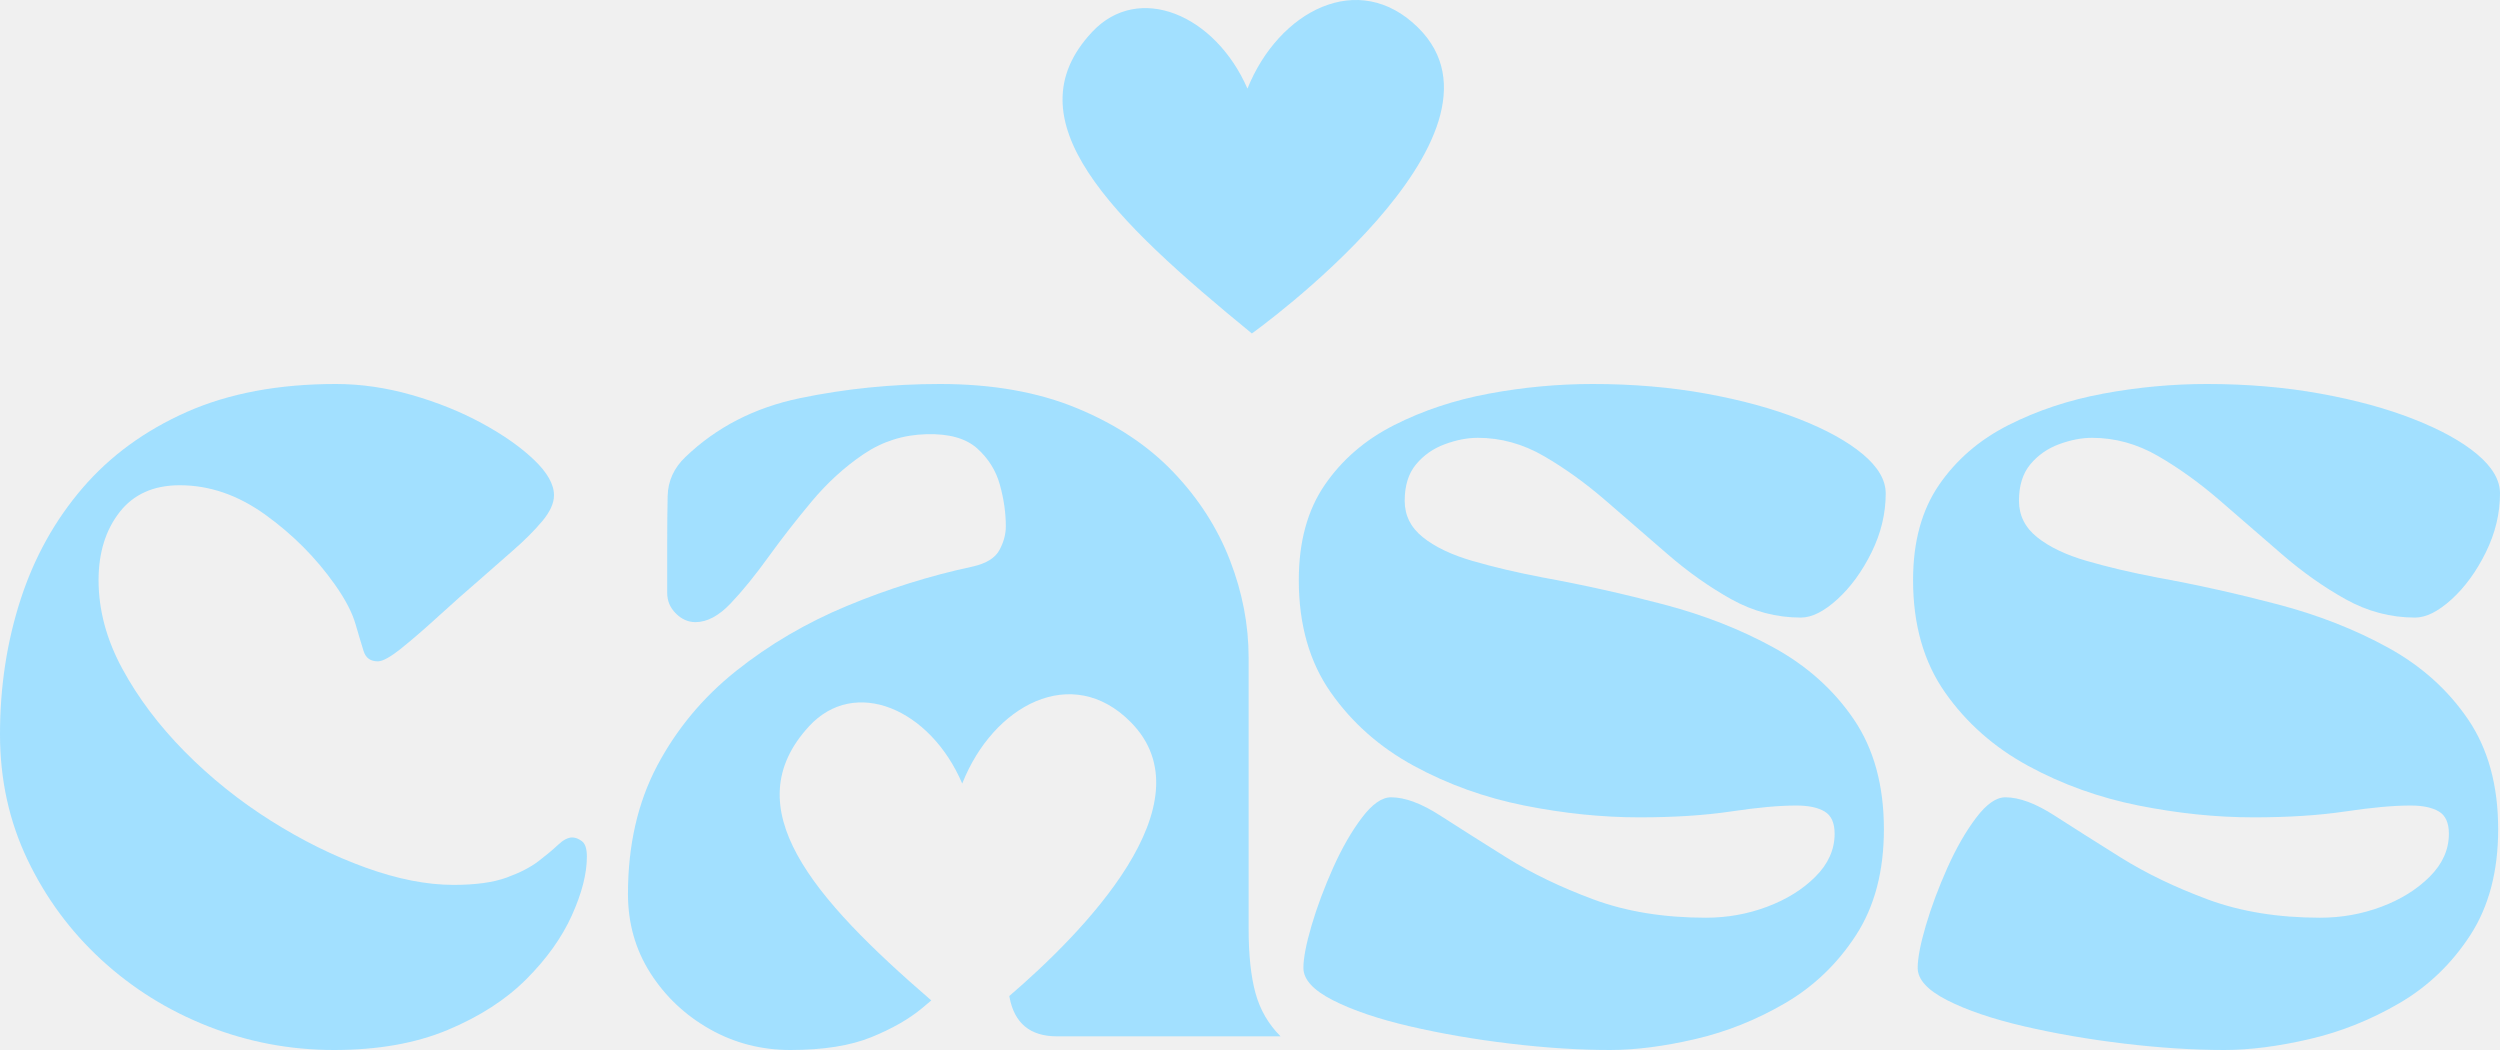
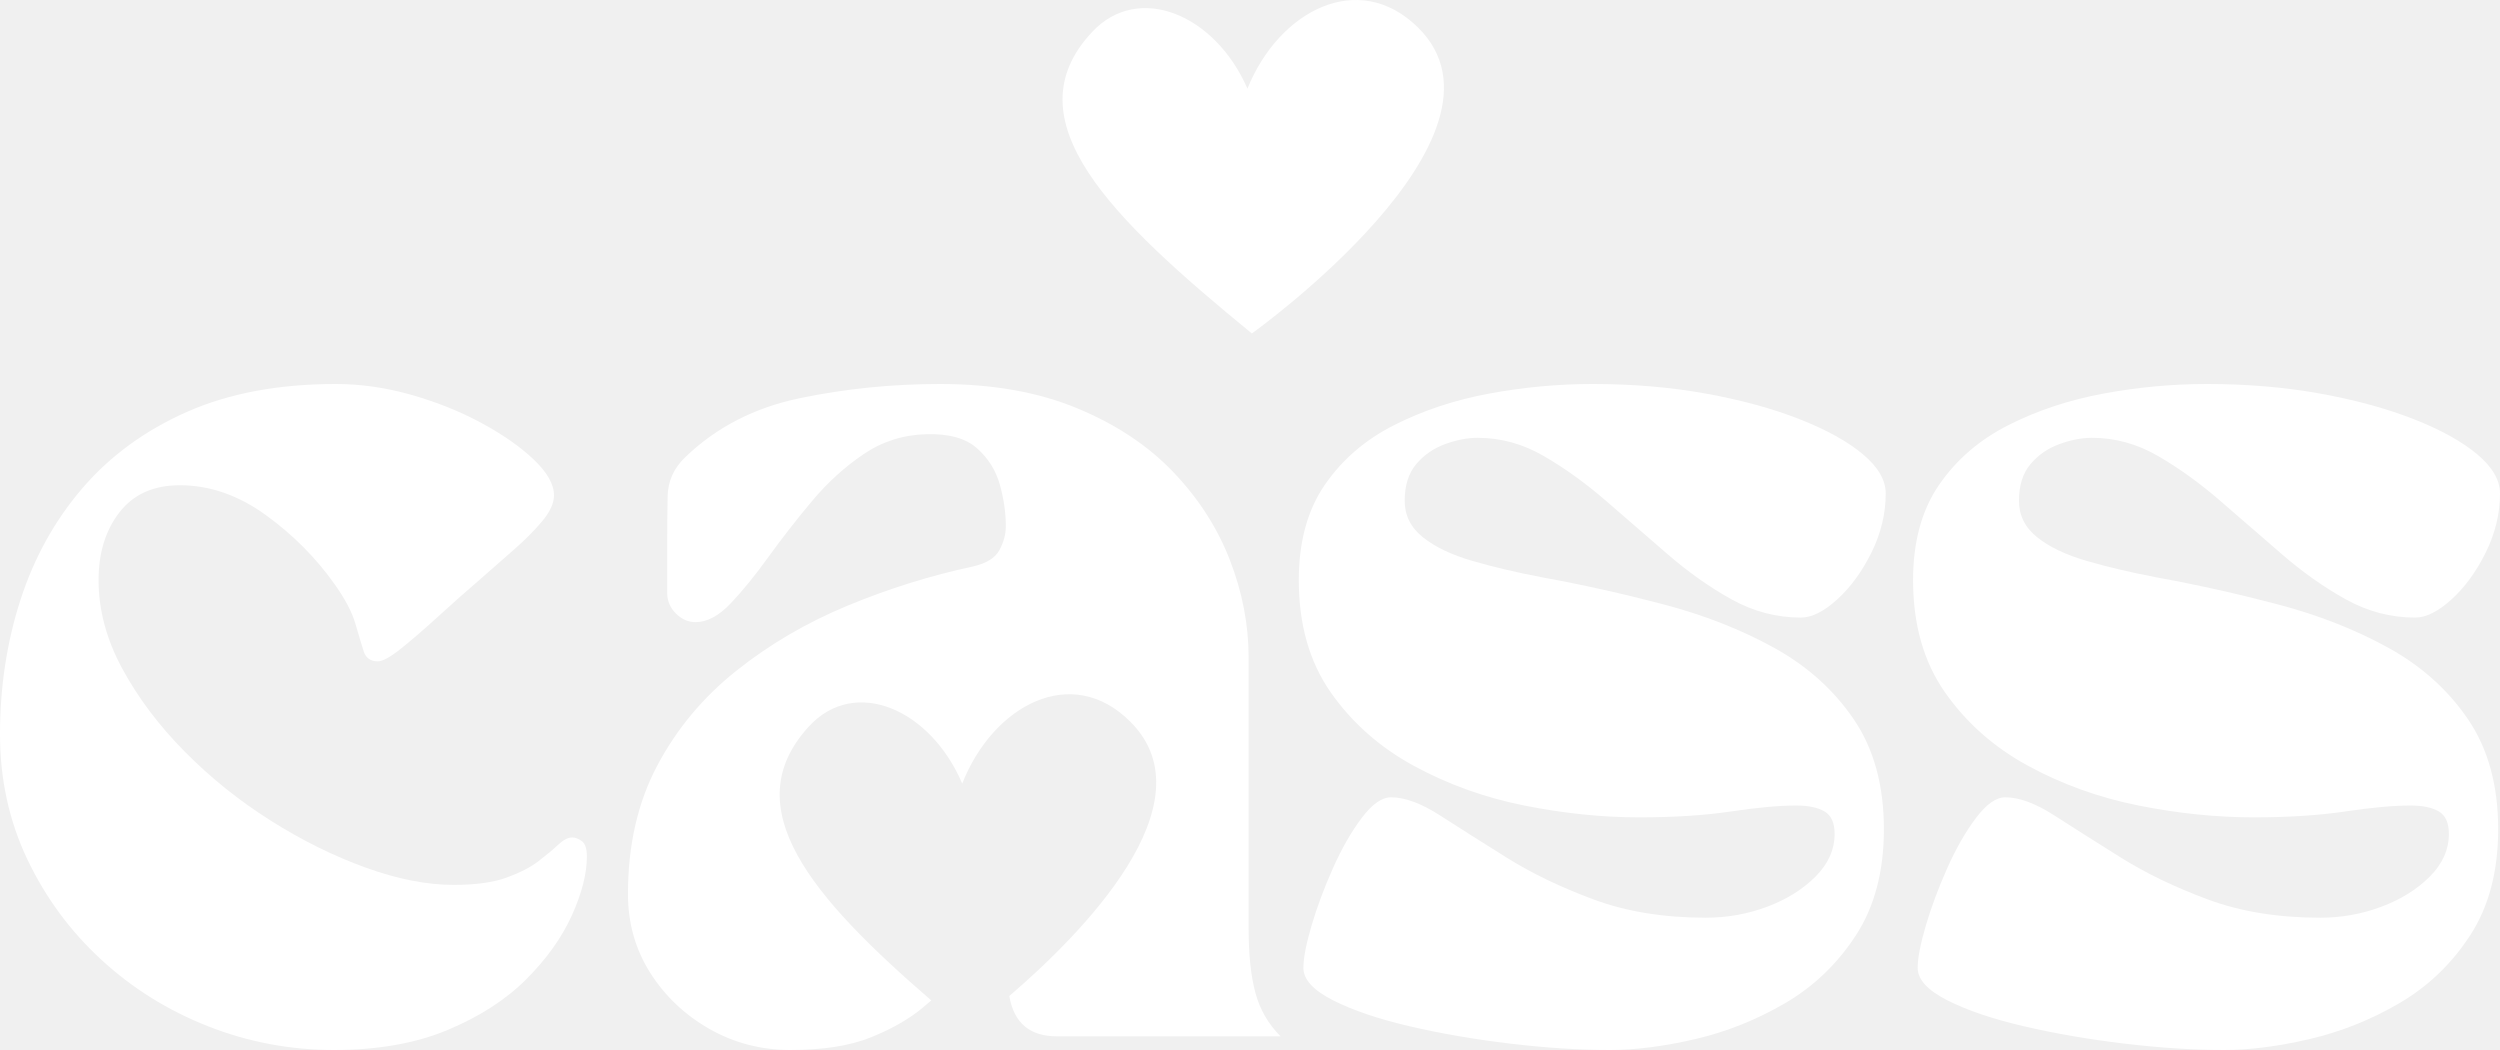
<svg xmlns="http://www.w3.org/2000/svg" width="1500" height="630" viewBox="0 0 1500 630" fill="none">
+   <style>path { fill: #fff; }</style>
  <path d="M1147.84 348.092C1147.84 325.1 1153.04 306.044 1163.44 290.909C1173.86 275.759 1187.74 263.81 1205.08 255.054C1222.41 246.284 1241.39 239.986 1262.02 236.161C1282.66 232.322 1303.39 230.398 1324.19 230.398C1348.28 230.398 1370.91 232.322 1392.09 236.161C1413.27 239.986 1431.98 245.095 1448.23 251.489C1464.47 257.869 1477.16 264.887 1486.3 272.551C1495.43 280.215 1500 288.057 1500 296.078C1500 308.123 1497.16 319.894 1491.5 331.398C1485.83 342.887 1478.99 352.281 1470.97 359.589C1462.94 366.896 1455.64 370.55 1449.06 370.55C1434.46 370.55 1420.58 366.896 1407.43 359.589C1394.29 352.281 1381.51 343.25 1369.09 332.497C1356.69 321.729 1344.37 311.049 1332.12 300.474C1319.89 289.884 1307.49 280.943 1294.89 273.65C1282.3 266.342 1269.07 262.689 1255.18 262.689C1248.98 262.689 1242.41 263.966 1235.48 266.521C1228.54 269.075 1222.79 273.1 1218.21 278.581C1213.65 284.047 1211.38 291.347 1211.38 300.474C1211.38 309.23 1215.02 316.53 1222.32 322.367C1229.63 328.212 1239.58 332.957 1252.18 336.596C1264.78 340.243 1278.75 343.533 1294.08 346.459C1318.17 350.84 1342.35 356.224 1366.63 362.619C1390.91 368.998 1413 377.665 1432.9 388.611C1452.81 399.565 1468.78 413.891 1480.83 431.595C1492.87 449.285 1498.9 471.267 1498.9 497.542C1498.9 522.718 1493.33 543.883 1482.2 561.053C1471.06 578.208 1456.91 591.798 1439.73 601.839C1422.57 611.864 1404.59 619.061 1385.79 623.435C1366.99 627.809 1349.92 630 1334.59 630C1315.99 630 1295.99 628.722 1274.62 626.168C1253.26 623.613 1233.18 620.152 1214.38 615.771C1195.58 611.397 1180.24 606.198 1168.38 600.175C1156.53 594.16 1150.61 587.684 1150.61 580.748C1150.61 574.911 1152.24 566.422 1155.51 555.29C1158.79 544.165 1163.09 532.669 1168.38 520.802C1173.68 508.942 1179.44 498.908 1185.64 490.71C1191.84 482.496 1197.69 478.382 1203.18 478.382C1211.56 478.382 1221.4 482.036 1232.72 489.343C1244.05 496.636 1257.29 505.02 1272.45 514.504C1287.61 523.995 1305.04 532.387 1324.75 539.694C1344.46 546.987 1366.91 550.626 1392.09 550.626C1404.87 550.626 1417.1 548.443 1428.8 544.061C1440.48 539.687 1450.16 533.664 1457.83 526C1465.5 518.336 1469.33 509.766 1469.33 500.275C1469.33 493.702 1467.32 489.239 1463.3 486.878C1459.27 484.501 1453.62 483.313 1446.33 483.313C1436.11 483.313 1423.05 484.501 1407.16 486.878C1391.27 489.239 1372.93 490.413 1352.12 490.413C1329.85 490.413 1306.85 488.051 1283.12 483.313C1259.38 478.56 1237.29 470.621 1216.85 459.489C1196.4 448.364 1179.79 433.675 1167.01 415.435C1154.23 397.181 1147.84 374.731 1147.84 348.092Z" fill="#A2E0FF" />
  <path d="M779.277 348.092C779.277 325.1 784.478 306.044 794.879 290.909C805.295 275.759 819.174 263.81 836.514 255.054C853.847 246.284 872.829 239.986 893.454 236.161C914.093 232.322 934.821 230.398 955.623 230.398C979.71 230.398 1002.35 232.322 1023.53 236.161C1044.7 239.986 1063.42 245.095 1079.67 251.489C1095.91 257.869 1108.6 264.887 1117.73 272.551C1126.87 280.215 1131.43 288.057 1131.43 296.078C1131.43 308.123 1128.6 319.894 1122.94 331.398C1117.27 342.887 1110.42 352.281 1102.4 359.589C1094.38 366.896 1087.07 370.55 1080.5 370.55C1065.89 370.55 1052.01 366.896 1038.86 359.589C1025.73 352.281 1012.95 343.25 1000.53 332.497C988.12 321.729 975.802 311.049 963.558 300.474C951.329 289.884 938.922 280.943 926.322 273.65C913.736 266.342 900.504 262.689 886.618 262.689C880.415 262.689 873.847 263.966 866.915 266.521C859.976 269.075 854.226 273.1 849.649 278.581C845.088 284.047 842.814 291.347 842.814 300.474C842.814 309.23 846.455 316.53 853.75 322.367C861.061 328.212 871.017 332.957 883.617 336.596C896.217 340.243 910.185 343.533 925.519 346.459C949.606 350.84 973.788 356.224 998.061 362.619C1022.35 368.998 1044.44 377.664 1064.33 388.611C1084.24 399.565 1100.22 413.891 1112.27 431.595C1124.31 449.285 1130.34 471.267 1130.34 497.542C1130.34 522.718 1124.76 543.883 1113.63 561.053C1102.5 578.208 1088.34 591.798 1071.17 601.839C1054 611.864 1036.03 619.061 1017.23 623.435C998.425 627.809 981.359 630 966.025 630C947.421 630 927.429 628.722 906.054 626.168C884.694 623.613 864.612 620.152 845.816 615.771C827.012 611.397 811.677 606.198 799.812 600.175C787.962 594.16 782.041 587.684 782.041 580.748C782.041 574.911 783.676 566.422 786.945 555.29C790.228 544.165 794.523 532.669 799.812 520.802C805.117 508.942 810.875 498.908 817.079 490.71C823.275 482.496 829.122 478.382 834.612 478.382C842.993 478.382 852.837 482.036 864.152 489.343C875.482 496.636 888.728 505.02 903.885 514.504C919.041 523.995 936.47 532.387 956.188 539.694C975.899 546.987 998.343 550.626 1023.53 550.626C1036.31 550.626 1048.54 548.443 1060.23 544.061C1071.92 539.687 1081.6 533.664 1089.26 526C1096.93 518.336 1100.77 509.766 1100.77 500.275C1100.77 493.702 1098.75 489.239 1094.73 486.878C1090.71 484.501 1085.05 483.313 1077.76 483.313C1067.54 483.313 1054.48 484.501 1038.6 486.878C1022.7 489.239 1004.36 490.413 983.558 490.413C961.285 490.413 938.283 488.051 914.553 483.313C890.816 478.56 868.728 470.621 848.282 459.489C827.836 448.364 811.224 433.675 798.445 415.435C785.667 397.181 779.277 374.731 779.277 348.092Z" fill="#A2E0FF" />
  <path d="M564.062 230.397C595.459 230.397 622.845 235.24 646.203 244.924C669.576 254.593 688.833 267.368 703.975 283.245C719.13 299.108 730.453 316.716 737.942 336.062C745.431 355.393 749.175 374.909 749.175 394.611V557.19C749.175 572.897 750.542 585.768 753.276 595.808C756.011 605.834 761.032 614.493 768.343 621.801H634.166C618.097 621.801 608.609 613.958 605.697 598.274C605.662 598.05 605.622 597.826 605.584 597.603C648.8 560.527 726.913 481.928 678.32 433.154C643.167 397.777 595.906 423.056 577.335 470.14C558.127 425.174 512.809 405.944 485.38 435.827C440.714 484.408 487.044 538.327 558.762 600.251C557.118 601.651 555.419 603.093 553.661 604.572C545.638 611.307 535.325 617.226 522.725 622.335C510.125 627.445 493.965 630 474.255 630C456.722 630 440.561 625.81 425.784 617.433C411 609.041 399.136 597.82 390.183 583.777C381.246 569.719 376.78 553.922 376.78 536.396C376.78 507.211 382.612 481.574 394.283 459.488C405.97 437.41 421.758 418.435 441.654 402.572C461.565 386.695 483.839 373.639 508.489 363.42C533.133 353.201 558.223 345.359 583.766 339.893C591.804 338.051 597.109 334.769 599.664 330.031C602.22 325.278 603.498 320.54 603.498 315.802C603.498 307.767 602.31 299.456 599.932 290.878C597.555 282.308 592.984 275.008 586.231 268.985C579.47 262.97 569.352 260.148 555.86 260.52C541.968 260.876 529.367 264.886 518.059 272.55C506.744 280.214 496.432 289.616 487.123 300.741C477.806 311.873 469.129 323.006 461.09 334.13C453.066 345.262 445.495 354.569 438.385 362.055C431.268 369.54 424.24 373.282 417.286 373.283C412.903 373.283 408.98 371.552 405.518 368.084C402.048 364.623 400.317 360.508 400.317 355.755V325.635C400.317 316.151 400.405 306.853 400.584 297.74C400.777 288.614 404.343 280.763 411.282 274.184C429.885 256.301 452.783 244.539 479.99 238.894C507.189 233.235 535.213 230.397 564.062 230.397Z" fill="#A2E0FF" />
  <path d="M0 440.596C0 412.138 4.101 385.225 12.303 359.856C20.52 334.487 32.935 312.141 49.54 292.81C66.159 273.464 87.058 258.225 112.244 247.093C137.445 235.968 167.2 230.398 201.517 230.398C216.495 230.398 231.651 232.589 246.985 236.963C262.32 241.345 276.376 247.004 289.155 253.955C301.934 260.891 312.335 268.184 320.359 275.848C328.383 283.497 332.395 290.604 332.395 297.177C332.395 301.93 330.017 307.143 325.262 312.802C320.522 318.446 314.69 324.283 307.758 330.299C300.819 336.322 294.066 342.255 287.491 348.092C279.824 354.672 271.785 361.787 263.39 369.451C255.009 377.115 247.528 383.591 240.953 388.878C234.37 394.166 229.63 396.81 226.718 396.81C222.334 396.81 219.504 394.812 218.218 390.809C216.948 386.792 215.306 381.318 213.285 374.382C211.279 367.431 207.178 359.581 200.982 350.825C189.667 334.769 175.789 320.808 159.347 308.94C142.921 297.08 125.766 291.147 107.876 291.147C92.185 291.147 80.134 296.538 71.739 307.307C63.336 318.082 59.139 331.68 59.139 348.092C59.139 365.975 63.879 383.68 73.374 401.206C82.861 418.718 95.365 435.323 110.877 451.023C126.405 466.707 143.575 480.483 162.379 492.343C181.175 504.211 200.157 513.605 219.318 520.534C238.493 527.47 256.109 530.931 272.156 530.931C285.307 530.931 295.901 529.476 303.925 526.564C311.963 523.638 318.353 520.349 323.093 516.702C327.848 513.063 331.77 509.781 334.861 506.87C337.967 503.943 340.805 502.473 343.36 502.473C345.181 502.473 347.09 503.208 349.096 504.671C351.117 506.12 352.127 509.216 352.127 513.969C352.127 524.188 349.111 535.966 343.093 549.289C337.068 562.597 327.937 575.371 315.693 587.61C303.464 599.834 287.766 609.948 268.59 617.969C249.43 625.989 226.703 630 200.417 630C174.147 630 148.953 625.254 124.845 615.771C100.751 606.287 79.391 592.972 60.773 575.817C42.147 558.669 27.355 538.595 16.404 515.603C5.468 492.611 0 467.613 0 440.596Z" fill="#A2E0FF" />
  <path d="M748.469 53.169C767.28 6.456 815.156 -18.623 850.765 16.475C916.955 81.53 751.121 200.078 751.121 200.078C666.812 131.087 605.756 71.928 655.326 19.126C683.105 -10.52 729.019 8.558 748.469 53.169Z" fill="#A2E0FF" />
</svg>
